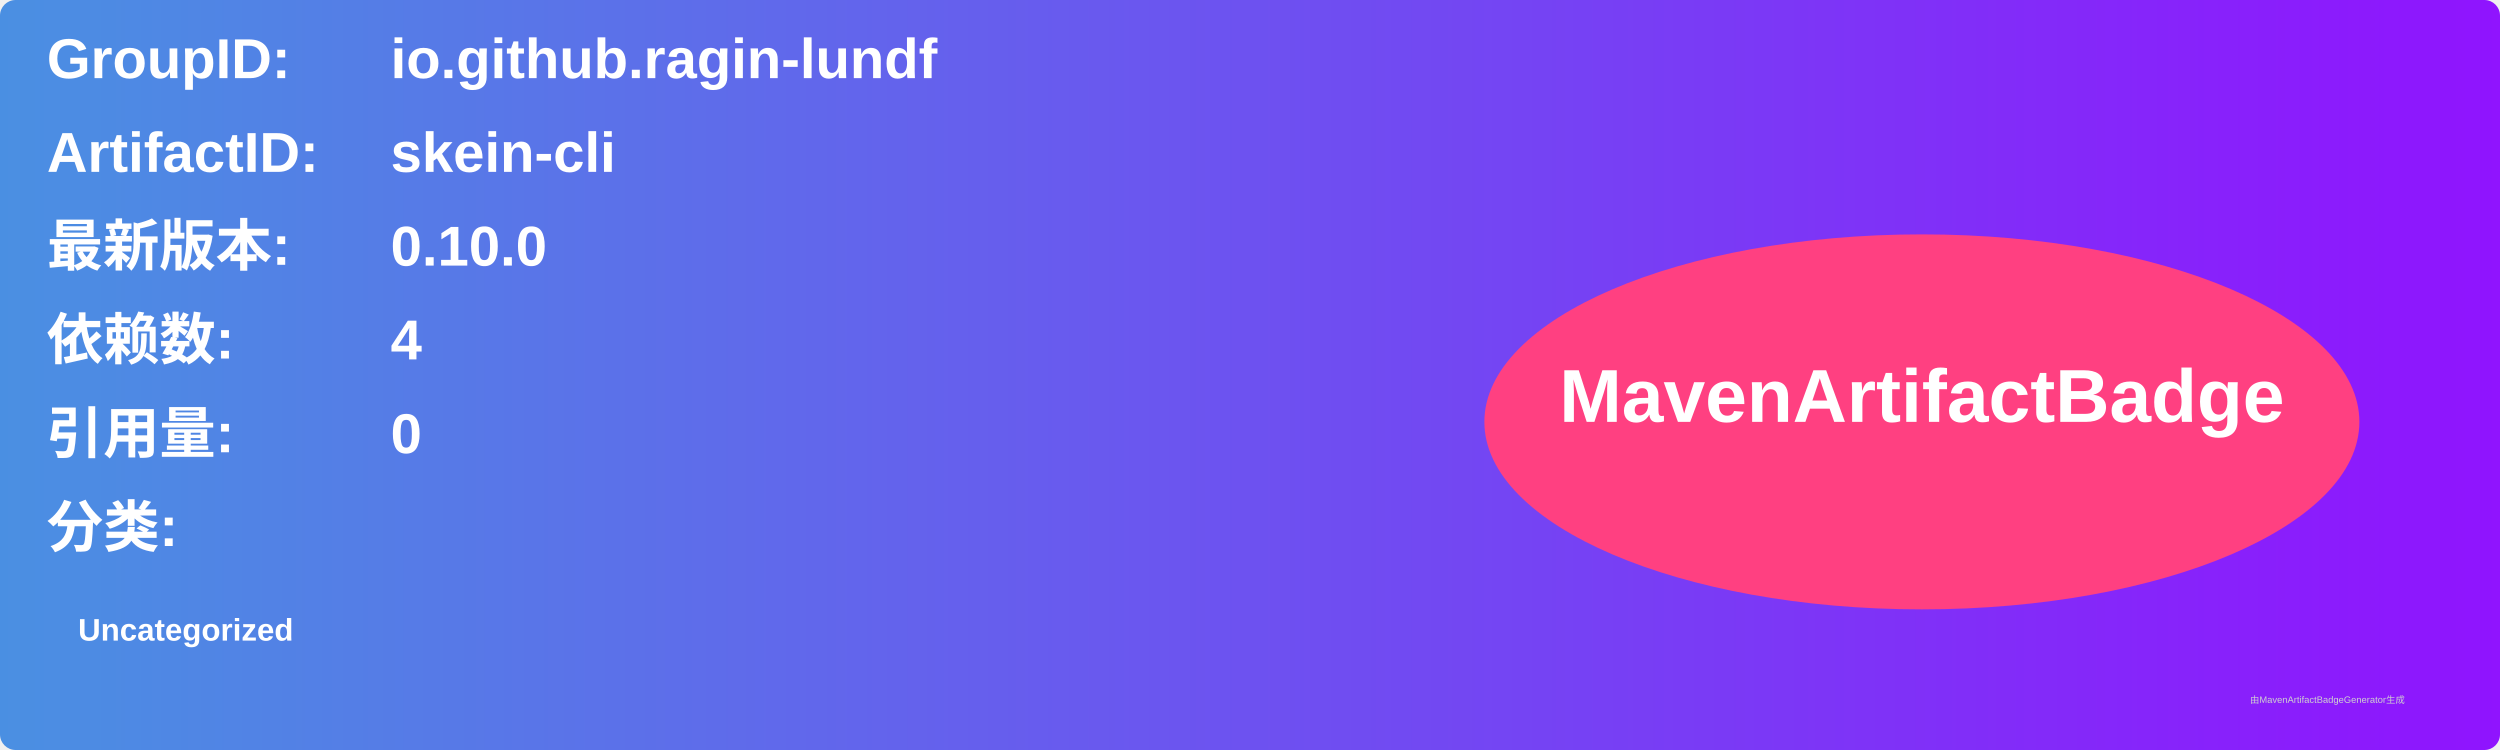
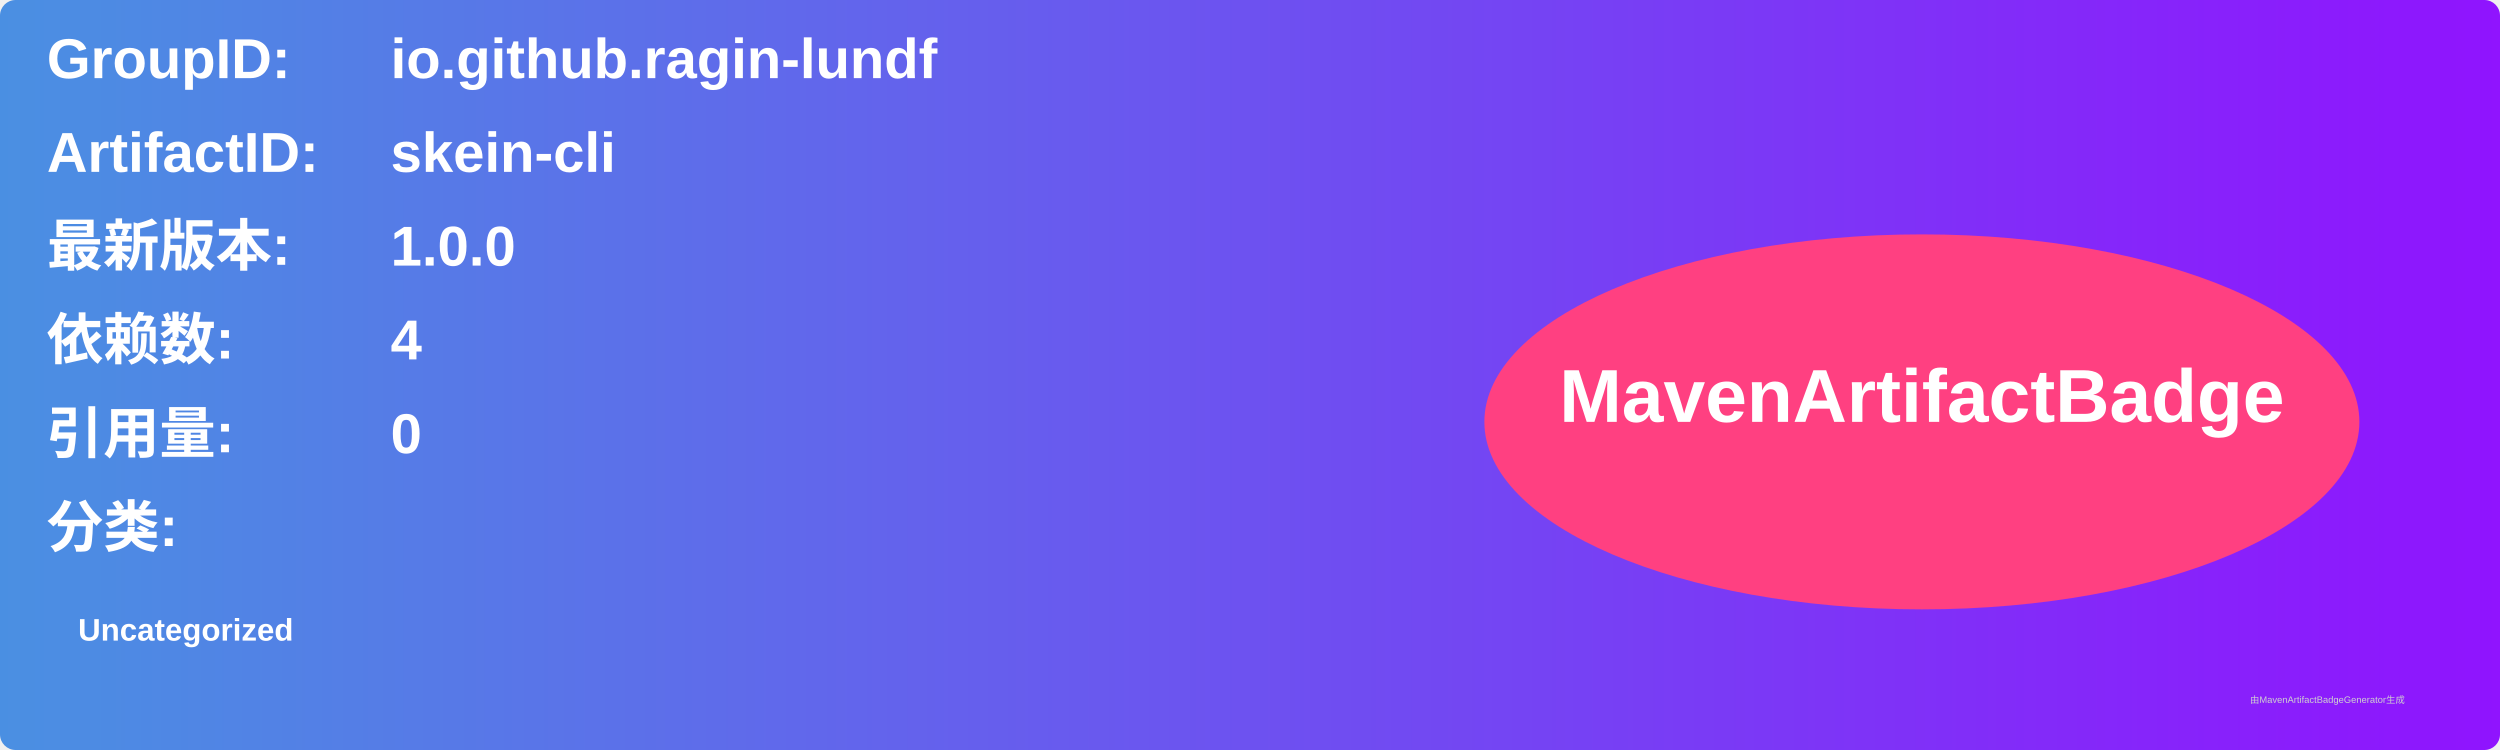
<svg xmlns="http://www.w3.org/2000/svg" width="800" height="240" viewBox="0 0 800 240">
  <linearGradient id="grad" x1="0%" y1="0%" x2="100%" y2="0%">
    <stop offset="0%" stop-color="#4a90e2" />
    <stop offset="100%" stop-color="#9013fe" />
  </linearGradient>
  <rect width="100%" height="100%" rx="5" ry="5" fill="url(#grad)" />
  <g transform="translate(15, 15)">
    <text x="0" y="10" font-family="Arial" font-size="18" fill="white" font-weight="bold" width="260">GroupID:</text>
    <text x="110" y="10" font-family="Arial" font-size="18" fill="white" font-weight="bold" width="460">io.github.ragin-lundf</text>
    <text x="0" y="40" font-family="Arial" font-size="18" fill="white" font-weight="bold" width="260">ArtifactID:</text>
    <text x="110" y="40" font-family="Arial" font-size="18" fill="white" font-weight="bold" width="460">skein-cli</text>
    <text x="0" y="70" font-family="Arial" font-size="18" fill="white" font-weight="bold">最新版本:</text>
    <text x="110" y="70" font-family="Arial" font-size="18" fill="white" font-weight="bold">
-       <tspan font-weight="bold">0.10.0</tspan>
+       <tspan font-weight="bold">1.0.0</tspan>
    </text>
    <text x="0" y="100" font-family="Arial" font-size="18" fill="white" font-weight="bold">依赖数: </text>
    <text x="110" y="100" font-family="Arial" font-size="18" fill="white">
      <tspan font-weight="bold">4</tspan>
    </text>
    <text x="0" y="130" font-family="Arial" font-size="18" fill="white" font-weight="bold">引用量: </text>
    <text x="110" y="130" font-family="Arial" font-size="18" fill="white">
      <tspan font-weight="bold">0</tspan>
    </text>
    <text x="0" y="160" font-family="Arial" font-size="18" fill="white" font-weight="bold">分类:</text>
    <text x="10" y="190" font-family="Arial" font-size="10" fill="white">
      <tspan font-weight="bold">Uncategorized</tspan>
    </text>
    <ellipse cx="600" cy="120" rx="140" ry="60" fill="#ff4081" />
    <text x="600" y="120" text-anchor="middle" font-family="Arial" font-size="24" fill="white" font-weight="bold">MavenArtifactBadge</text>
  </g>
  <text x="720" y="225" font-family="Arial" font-size="3" fill="#d0d0d0">由MavenArtifactBadgeGenerator生成</text>
</svg>
